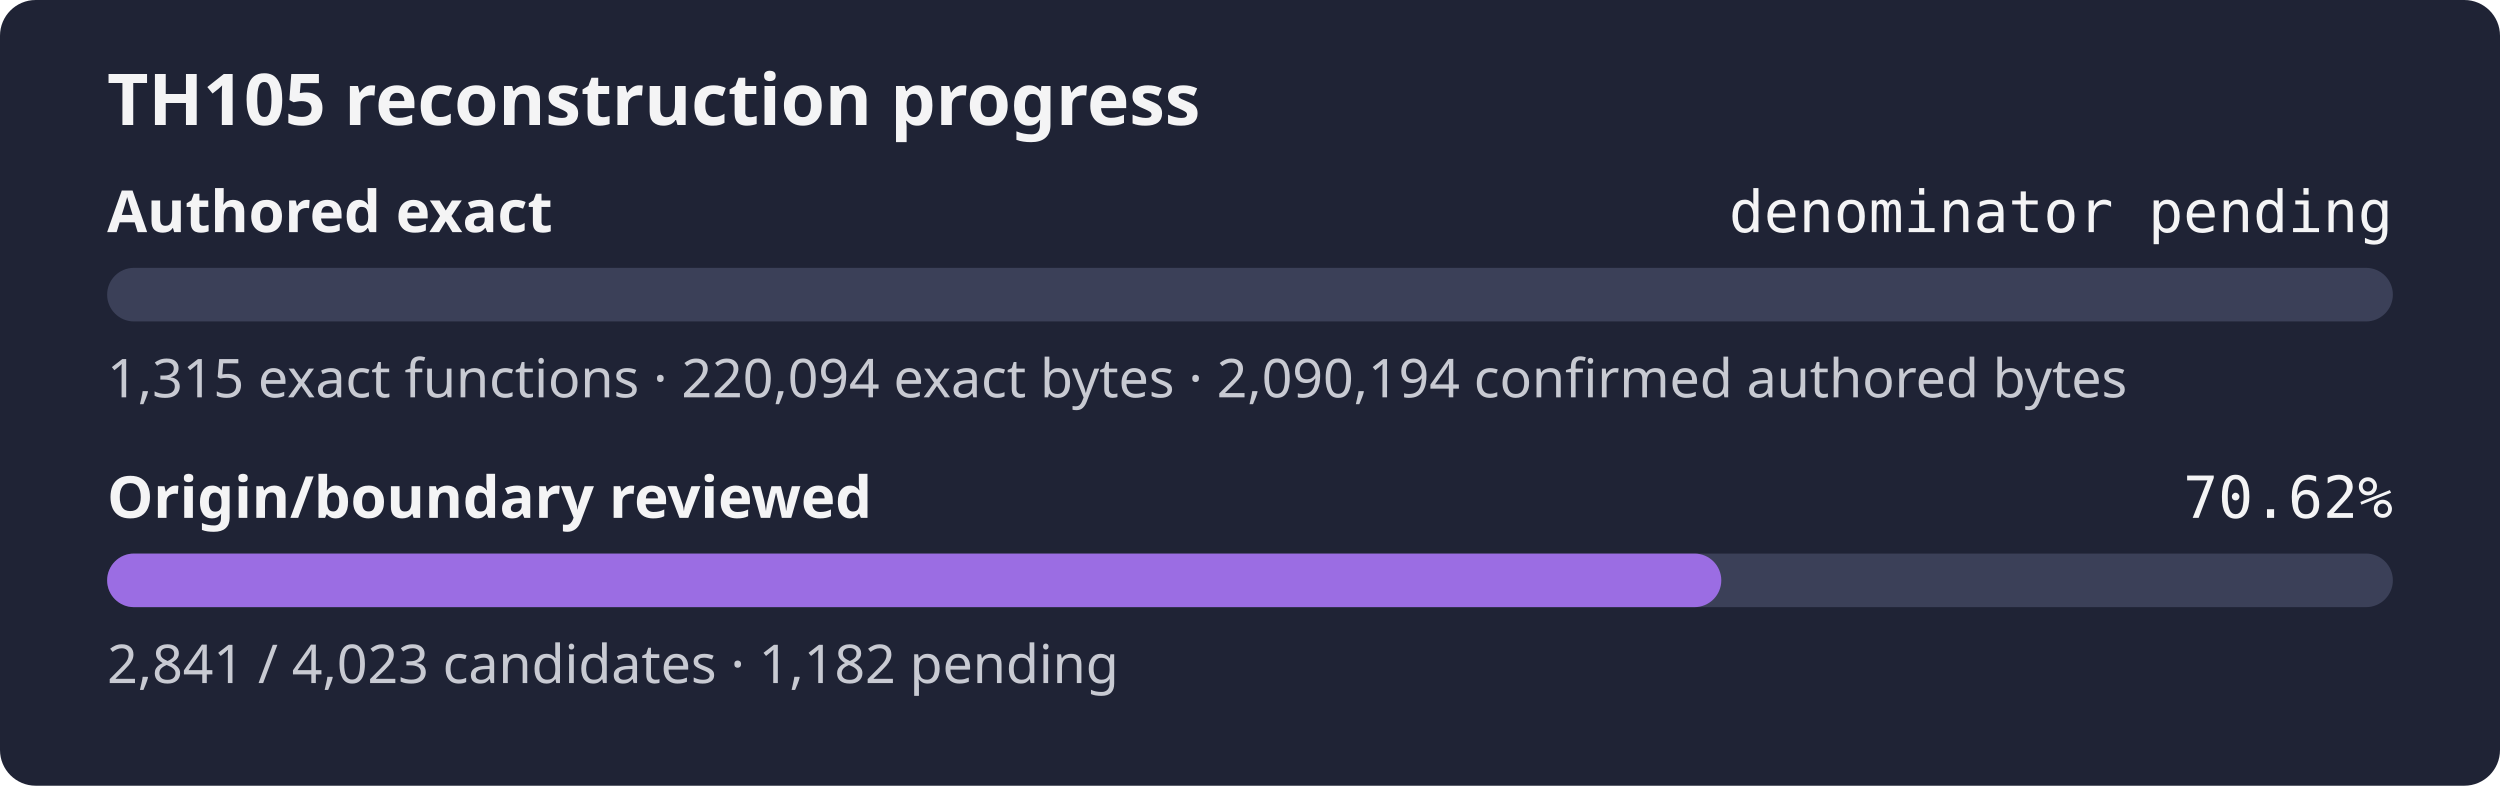
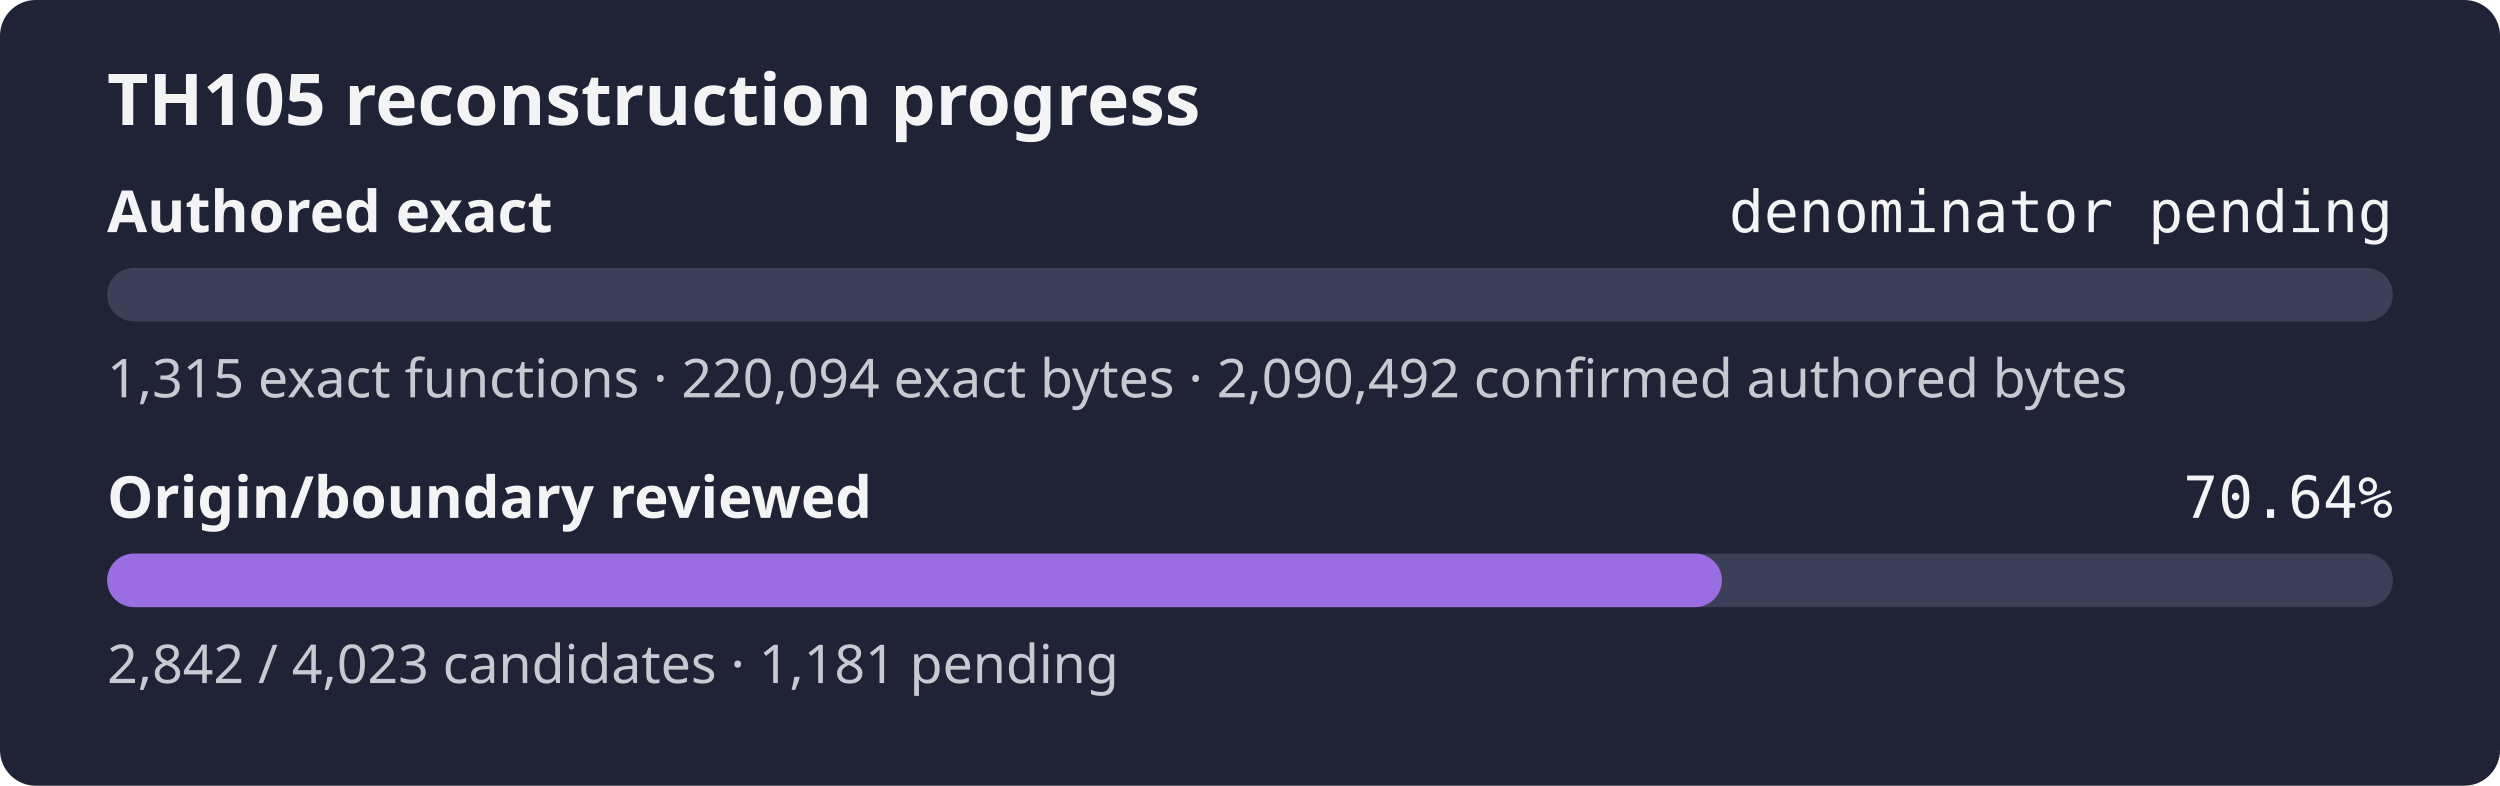
- <svg xmlns="http://www.w3.org/2000/svg" width="560" height="176" role="img" aria-label="TH105 reconstruction progress: authored exact denominator pending, origin review 70.62%">
+ <svg xmlns="http://www.w3.org/2000/svg" width="560" height="176" role="img" aria-label="TH105 reconstruction progress: authored exact denominator pending, origin review 70.64%">
  <rect width="560" height="176" rx="8" fill="#1f2335" />
  <text x="24" y="28" fill="#f4f4f5" font-family="sans-serif" font-size="16" font-weight="600">TH105 reconstruction progress</text>
  <text x="24" y="52" fill="#f4f4f5" font-family="sans-serif" font-size="13" font-weight="600">Authored exact</text>
  <text x="536" y="52" fill="#f4f4f5" text-anchor="end" font-family="monospace" font-size="13">denominator pending</text>
  <rect x="24" y="60" width="512" height="12" rx="6" fill="#3b4058" />
  <rect x="24" y="60" width="0.00" height="12" rx="6" fill="#9b6de3" />
-   <text x="24" y="89" fill="#c8cad2" font-family="sans-serif" font-size="12">1,315 exact functions · 220,094 exact bytes · 2,090,194 confirmed authored bytes</text>
+   <text x="24" y="89" fill="#c8cad2" font-family="sans-serif" font-size="12">1,315 exact functions · 220,094 exact bytes · 2,090,492 confirmed authored bytes</text>
  <text x="24" y="116" fill="#f4f4f5" font-family="sans-serif" font-size="13" font-weight="600">Origin/boundary reviewed</text>
-   <text x="536" y="116" fill="#f4f4f5" text-anchor="end" font-family="monospace" font-size="13">70.62%</text>
+   <text x="536" y="116" fill="#f4f4f5" text-anchor="end" font-family="monospace" font-size="13">70.64%</text>
  <rect x="24" y="124" width="512" height="12" rx="6" fill="#3b4058" />
-   <rect x="24" y="124" width="361.57" height="12" rx="6" fill="#9b6de3" />
-   <text x="24" y="153" fill="#c8cad2" font-family="sans-serif" font-size="12">2,841 / 4,023 candidates · 1,182 pending</text>
+   <rect x="24" y="124" width="361.70" height="12" rx="6" fill="#9b6de3" />
+   <text x="24" y="153" fill="#c8cad2" font-family="sans-serif" font-size="12">2,842 / 4,023 candidates · 1,181 pending</text>
</svg>
